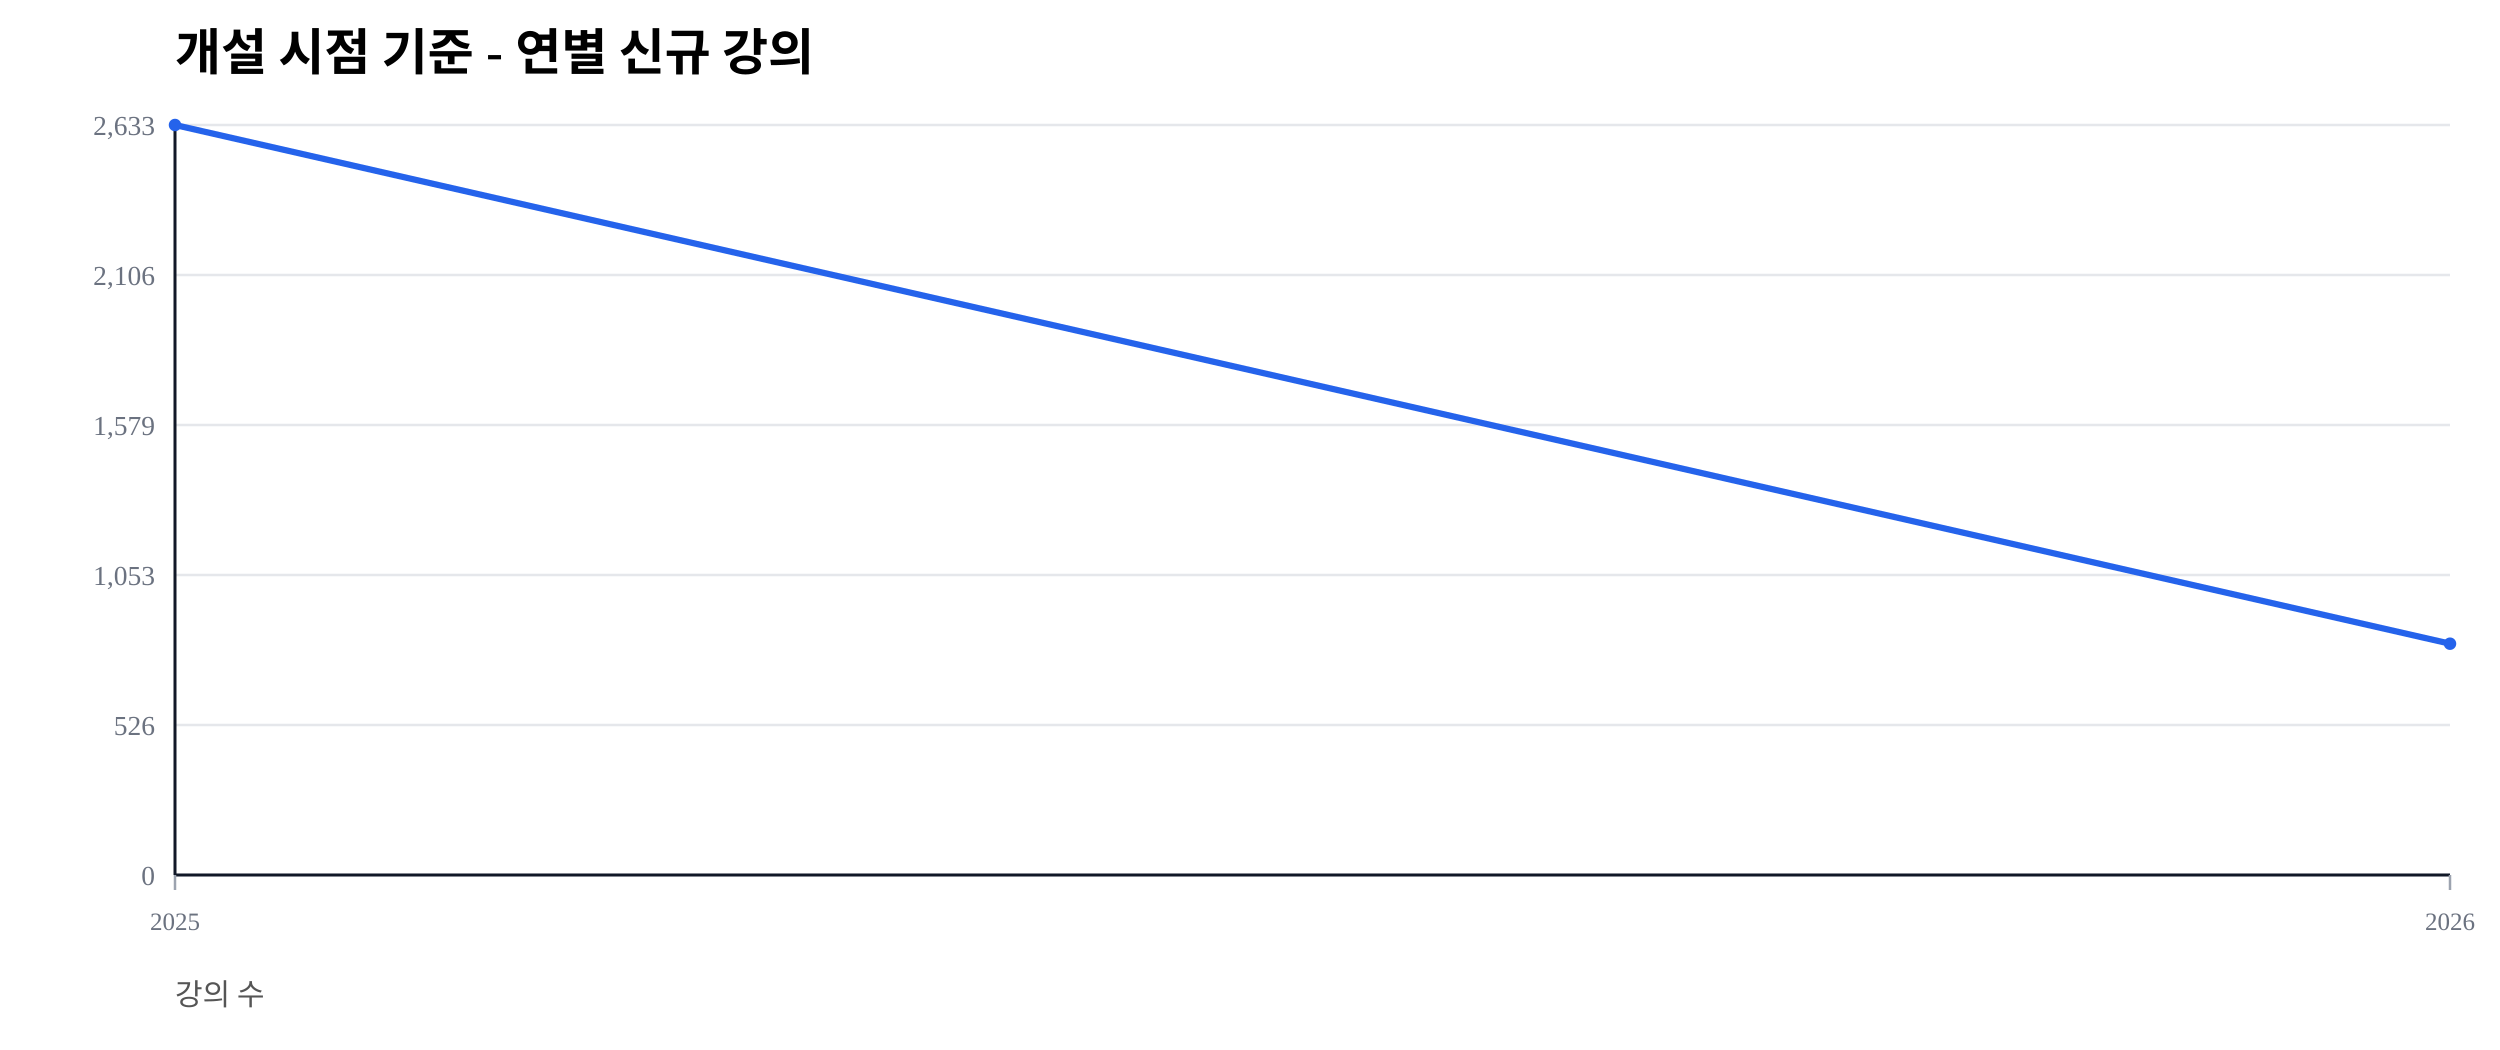
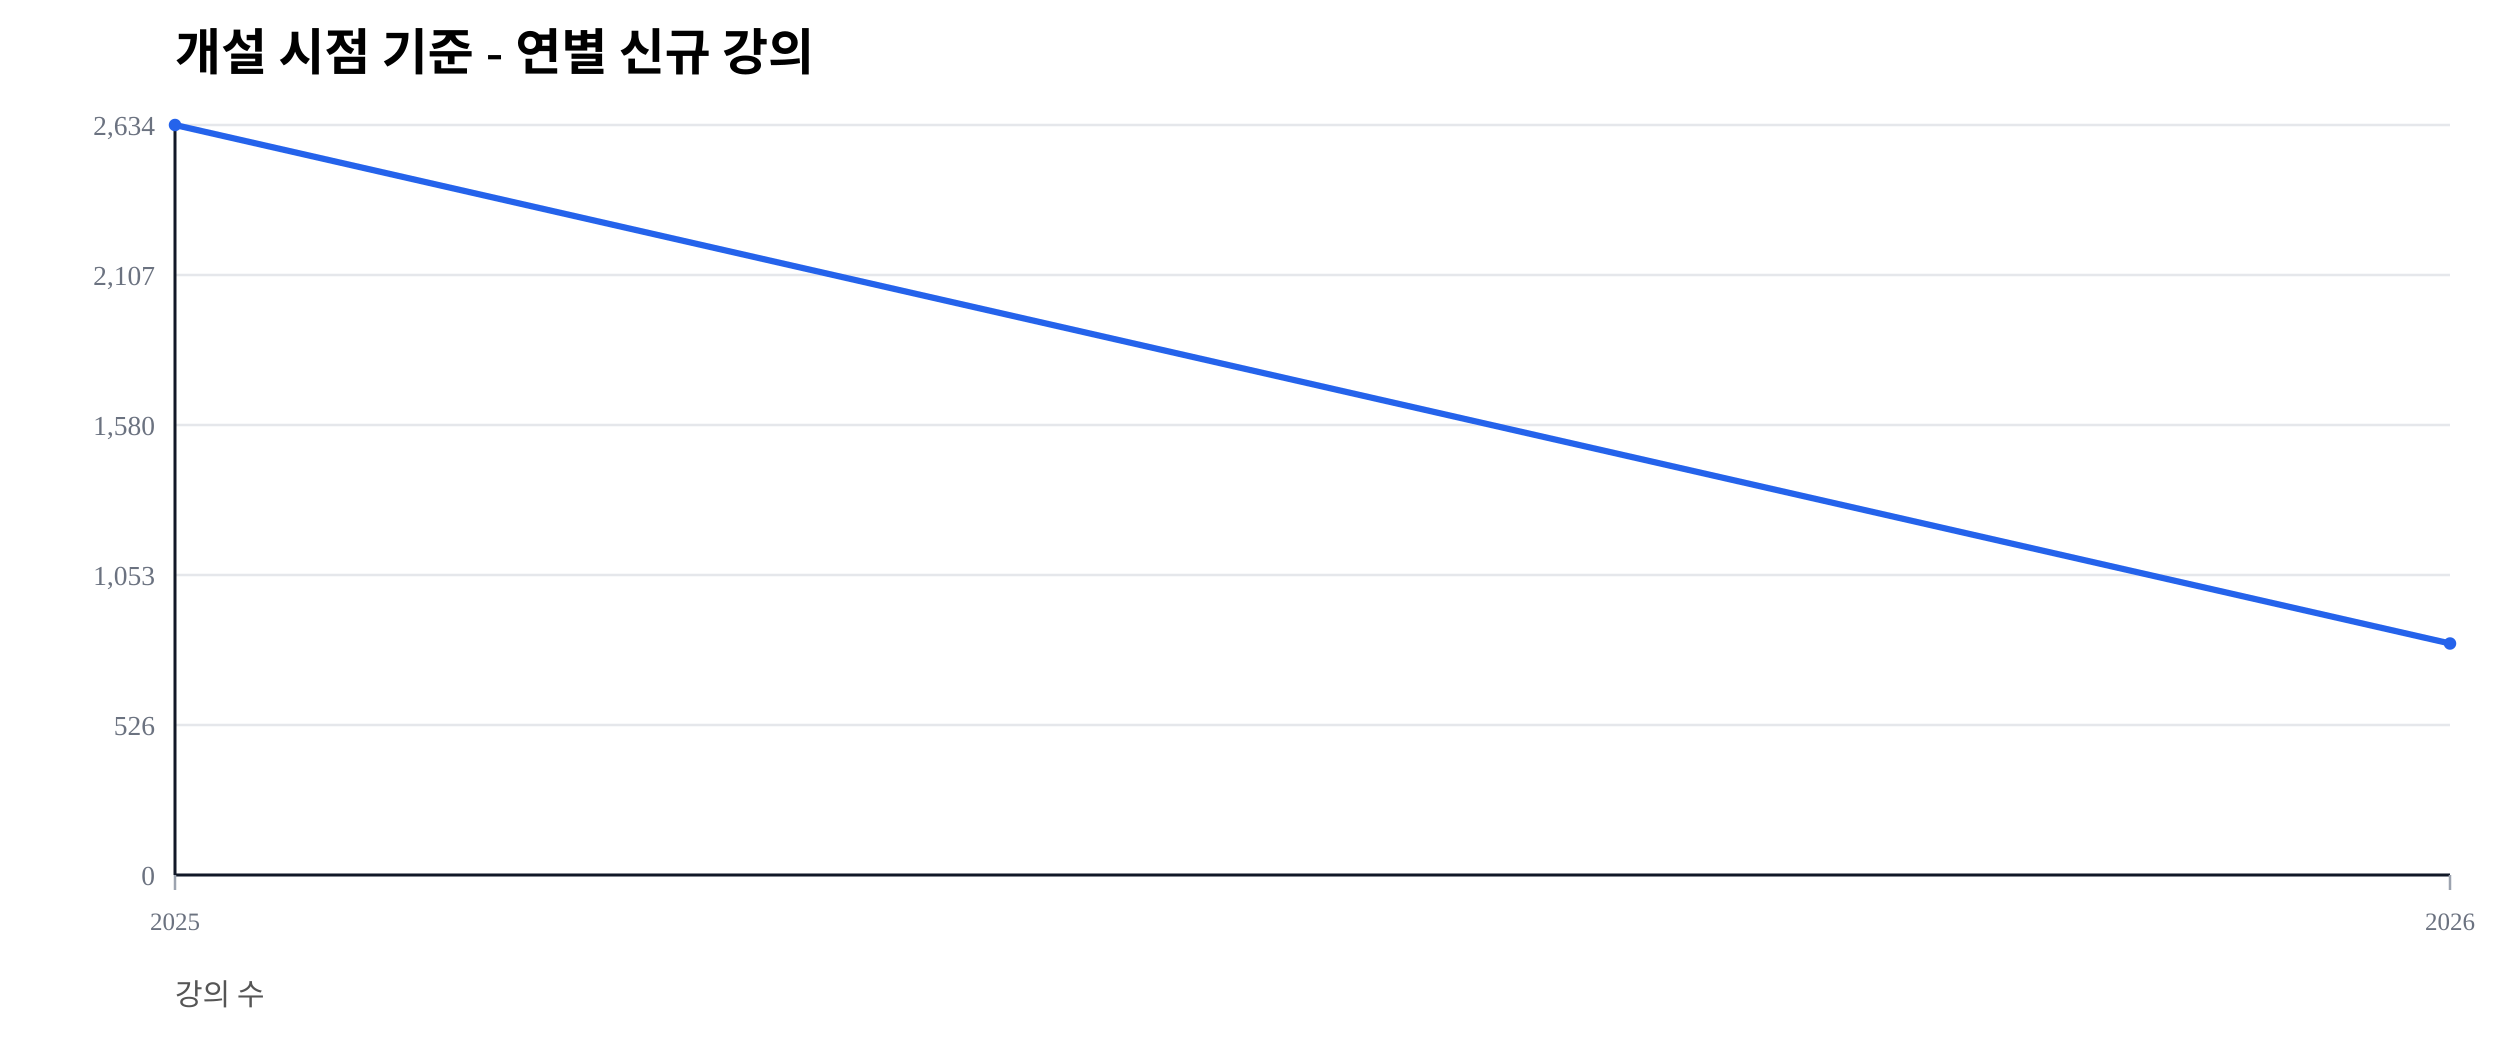
<svg xmlns="http://www.w3.org/2000/svg" width="1000" height="420" viewBox="0 0 1000 420">
  <rect width="100%" height="100%" fill="#ffffff" />
  <text x="70" y="28" font-size="20" font-weight="600">개설 시점 기준 - 연별 신규 강의</text>
  <text x="70" y="402" font-size="12" fill="#555">강의 수</text>
  <line x1="70" y1="350.00" x2="980" y2="350.00" stroke="#e5e7eb" stroke-width="1" />
  <text x="62" y="354.00" font-size="11" fill="#6b7280" text-anchor="end">0</text>
  <line x1="70" y1="290.00" x2="980" y2="290.00" stroke="#e5e7eb" stroke-width="1" />
  <text x="62" y="294.00" font-size="11" fill="#6b7280" text-anchor="end">526</text>
  <line x1="70" y1="230.00" x2="980" y2="230.00" stroke="#e5e7eb" stroke-width="1" />
  <text x="62" y="234.00" font-size="11" fill="#6b7280" text-anchor="end">1,053</text>
  <line x1="70" y1="170.00" x2="980" y2="170.00" stroke="#e5e7eb" stroke-width="1" />
-   <text x="62" y="174.00" font-size="11" fill="#6b7280" text-anchor="end">1,579</text>
+   <text x="62" y="174.00" font-size="11" fill="#6b7280" text-anchor="end">1,580</text>
  <line x1="70" y1="110.00" x2="980" y2="110.00" stroke="#e5e7eb" stroke-width="1" />
-   <text x="62" y="114.00" font-size="11" fill="#6b7280" text-anchor="end">2,106</text>
+   <text x="62" y="114.00" font-size="11" fill="#6b7280" text-anchor="end">2,107</text>
  <line x1="70" y1="50.00" x2="980" y2="50.00" stroke="#e5e7eb" stroke-width="1" />
-   <text x="62" y="54.00" font-size="11" fill="#6b7280" text-anchor="end">2,633</text>
+   <text x="62" y="54.00" font-size="11" fill="#6b7280" text-anchor="end">2,634</text>
  <line x1="70" y1="350" x2="980" y2="350" stroke="#111827" stroke-width="1.2" />
  <line x1="70" y1="50" x2="70" y2="350" stroke="#111827" stroke-width="1.2" />
  <line x1="70.00" y1="350" x2="70.00" y2="356" stroke="#9ca3af" stroke-width="1" />
  <text x="70.00" y="372" font-size="10" fill="#6b7280" text-anchor="middle">2025</text>
  <line x1="980.00" y1="350" x2="980.00" y2="356" stroke="#9ca3af" stroke-width="1" />
  <text x="980.00" y="372" font-size="10" fill="#6b7280" text-anchor="middle">2026</text>
-   <polyline fill="none" stroke="#2563eb" stroke-width="2.5" points="70.00,50.00 980.00,257.48" />
+   <polyline fill="none" stroke="#2563eb" stroke-width="2.5" points="70.00,50.00 980.00,257.40" />
  <circle cx="70.00" cy="50.00" r="2.5" fill="#2563eb" />
-   <circle cx="980.00" cy="257.48" r="2.5" fill="#2563eb" />
+   <circle cx="980.00" cy="257.40" r="2.5" fill="#2563eb" />
</svg>
